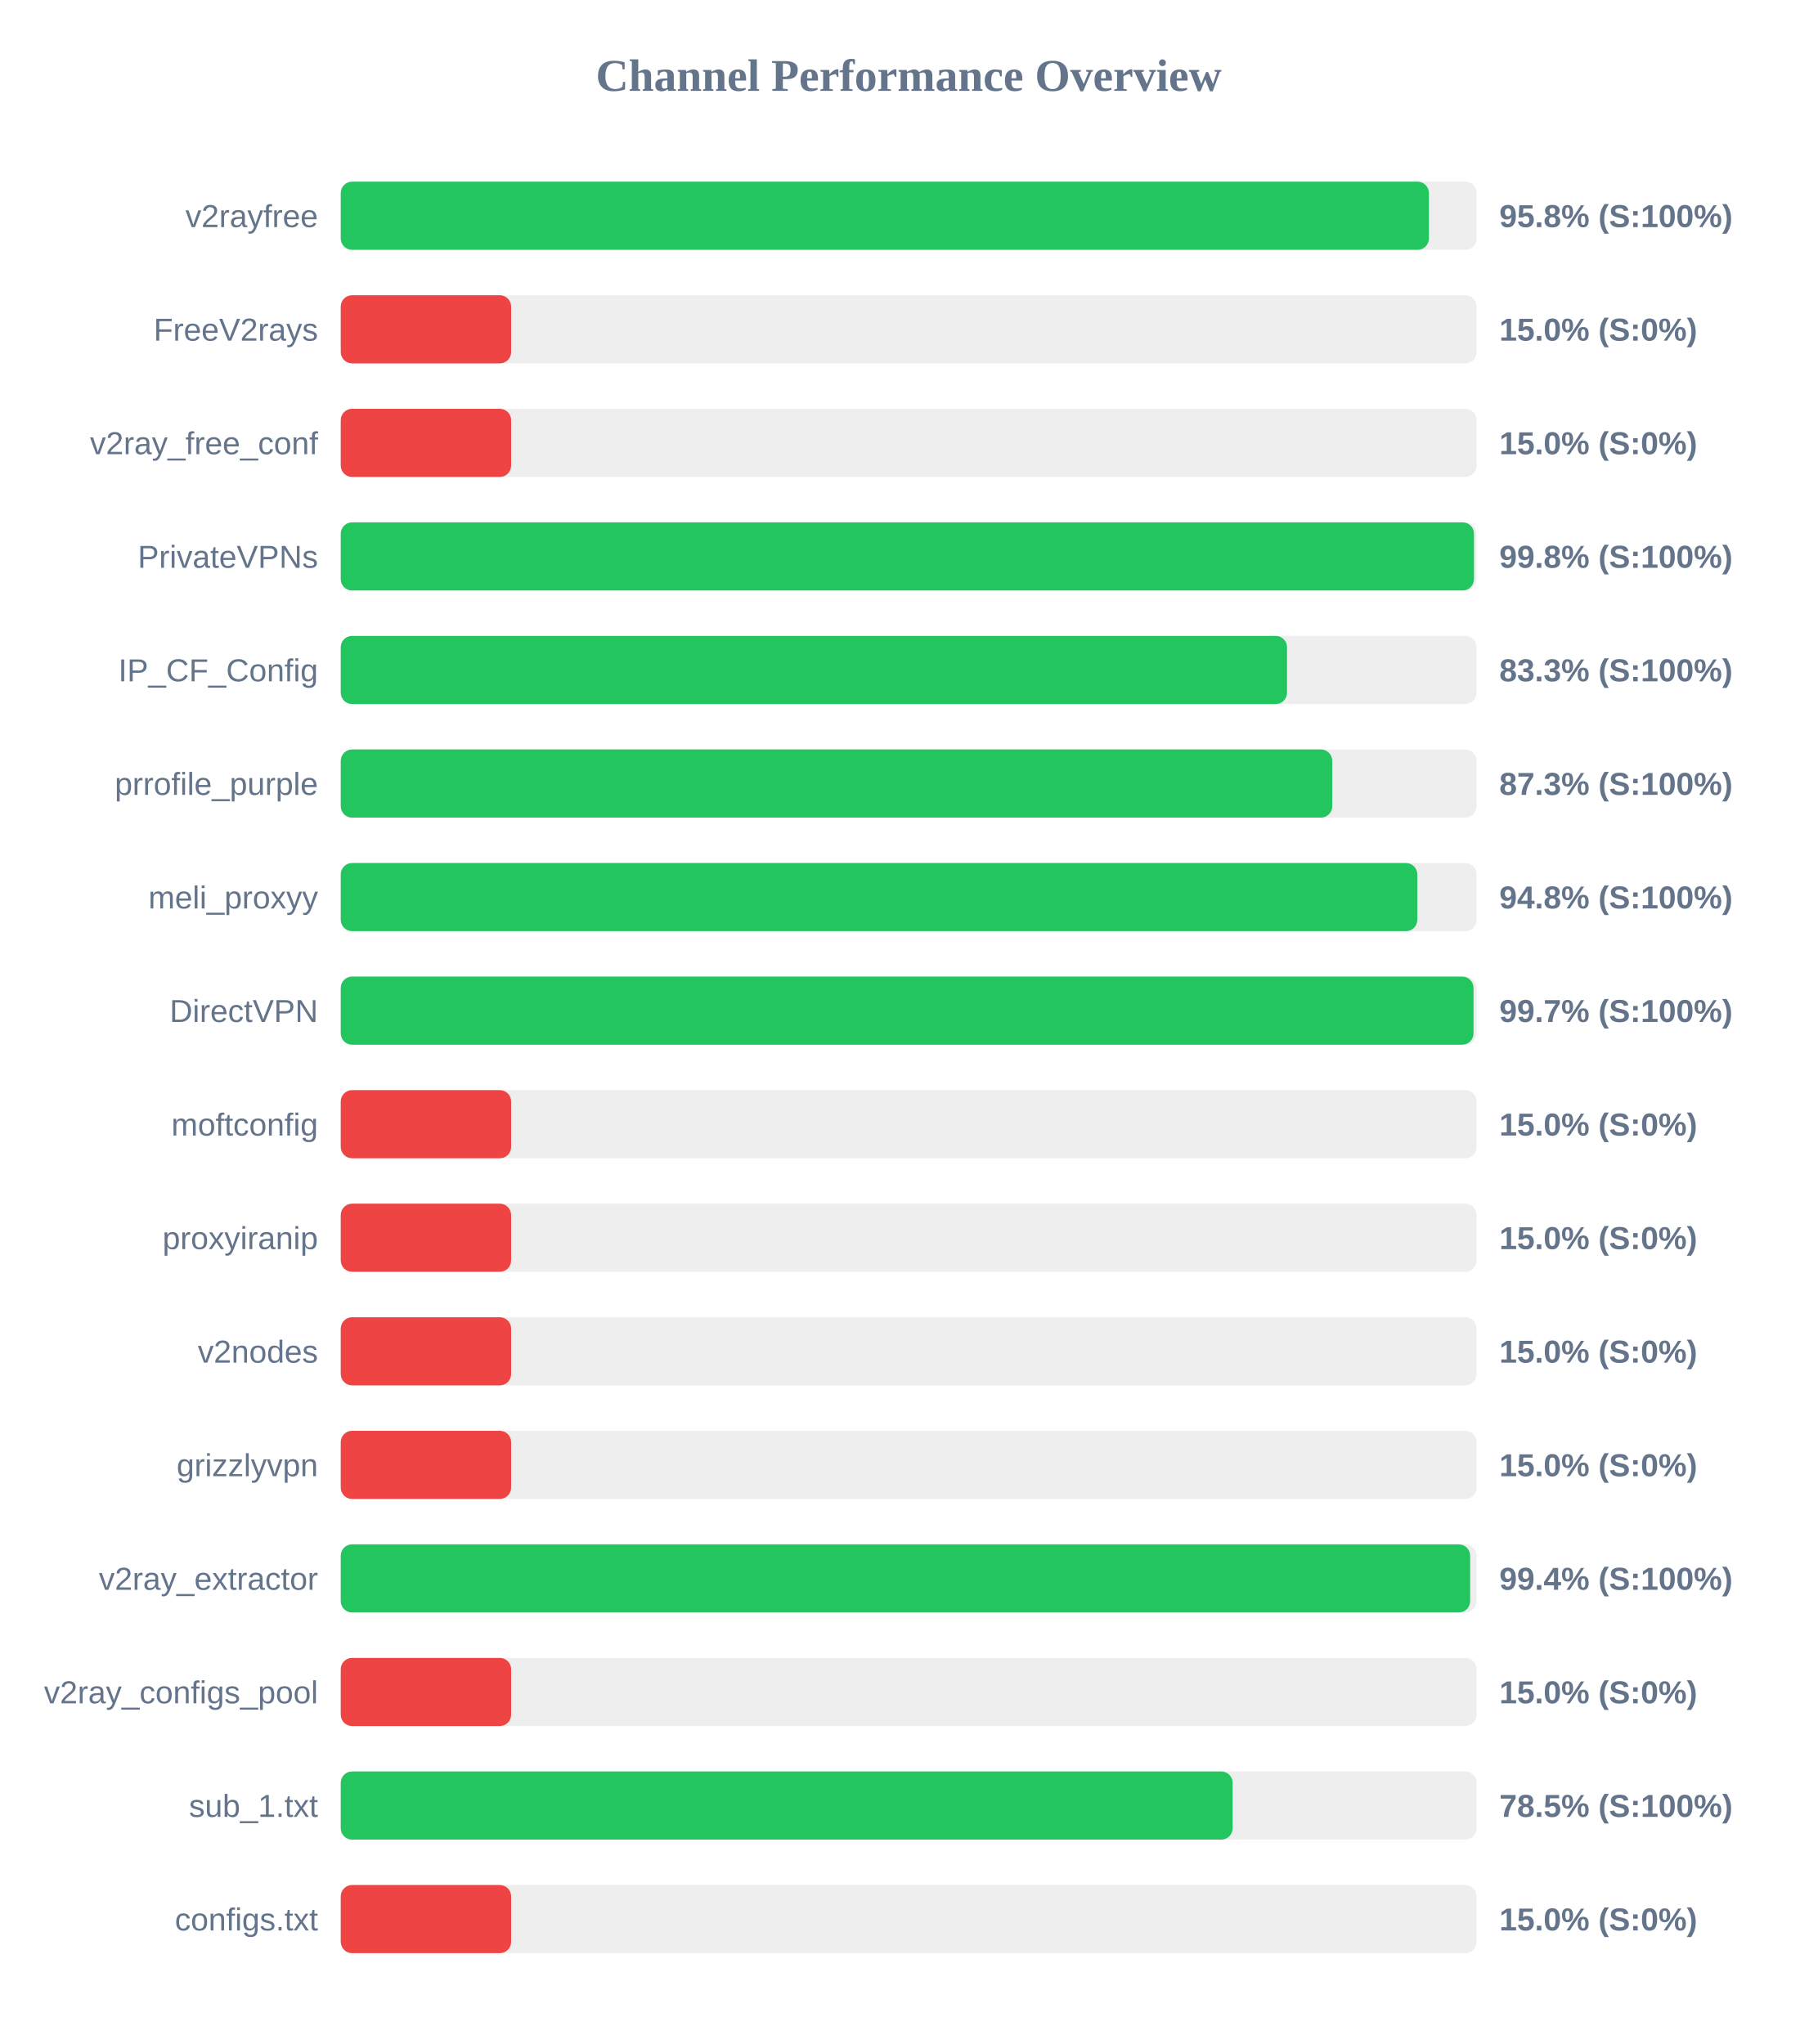
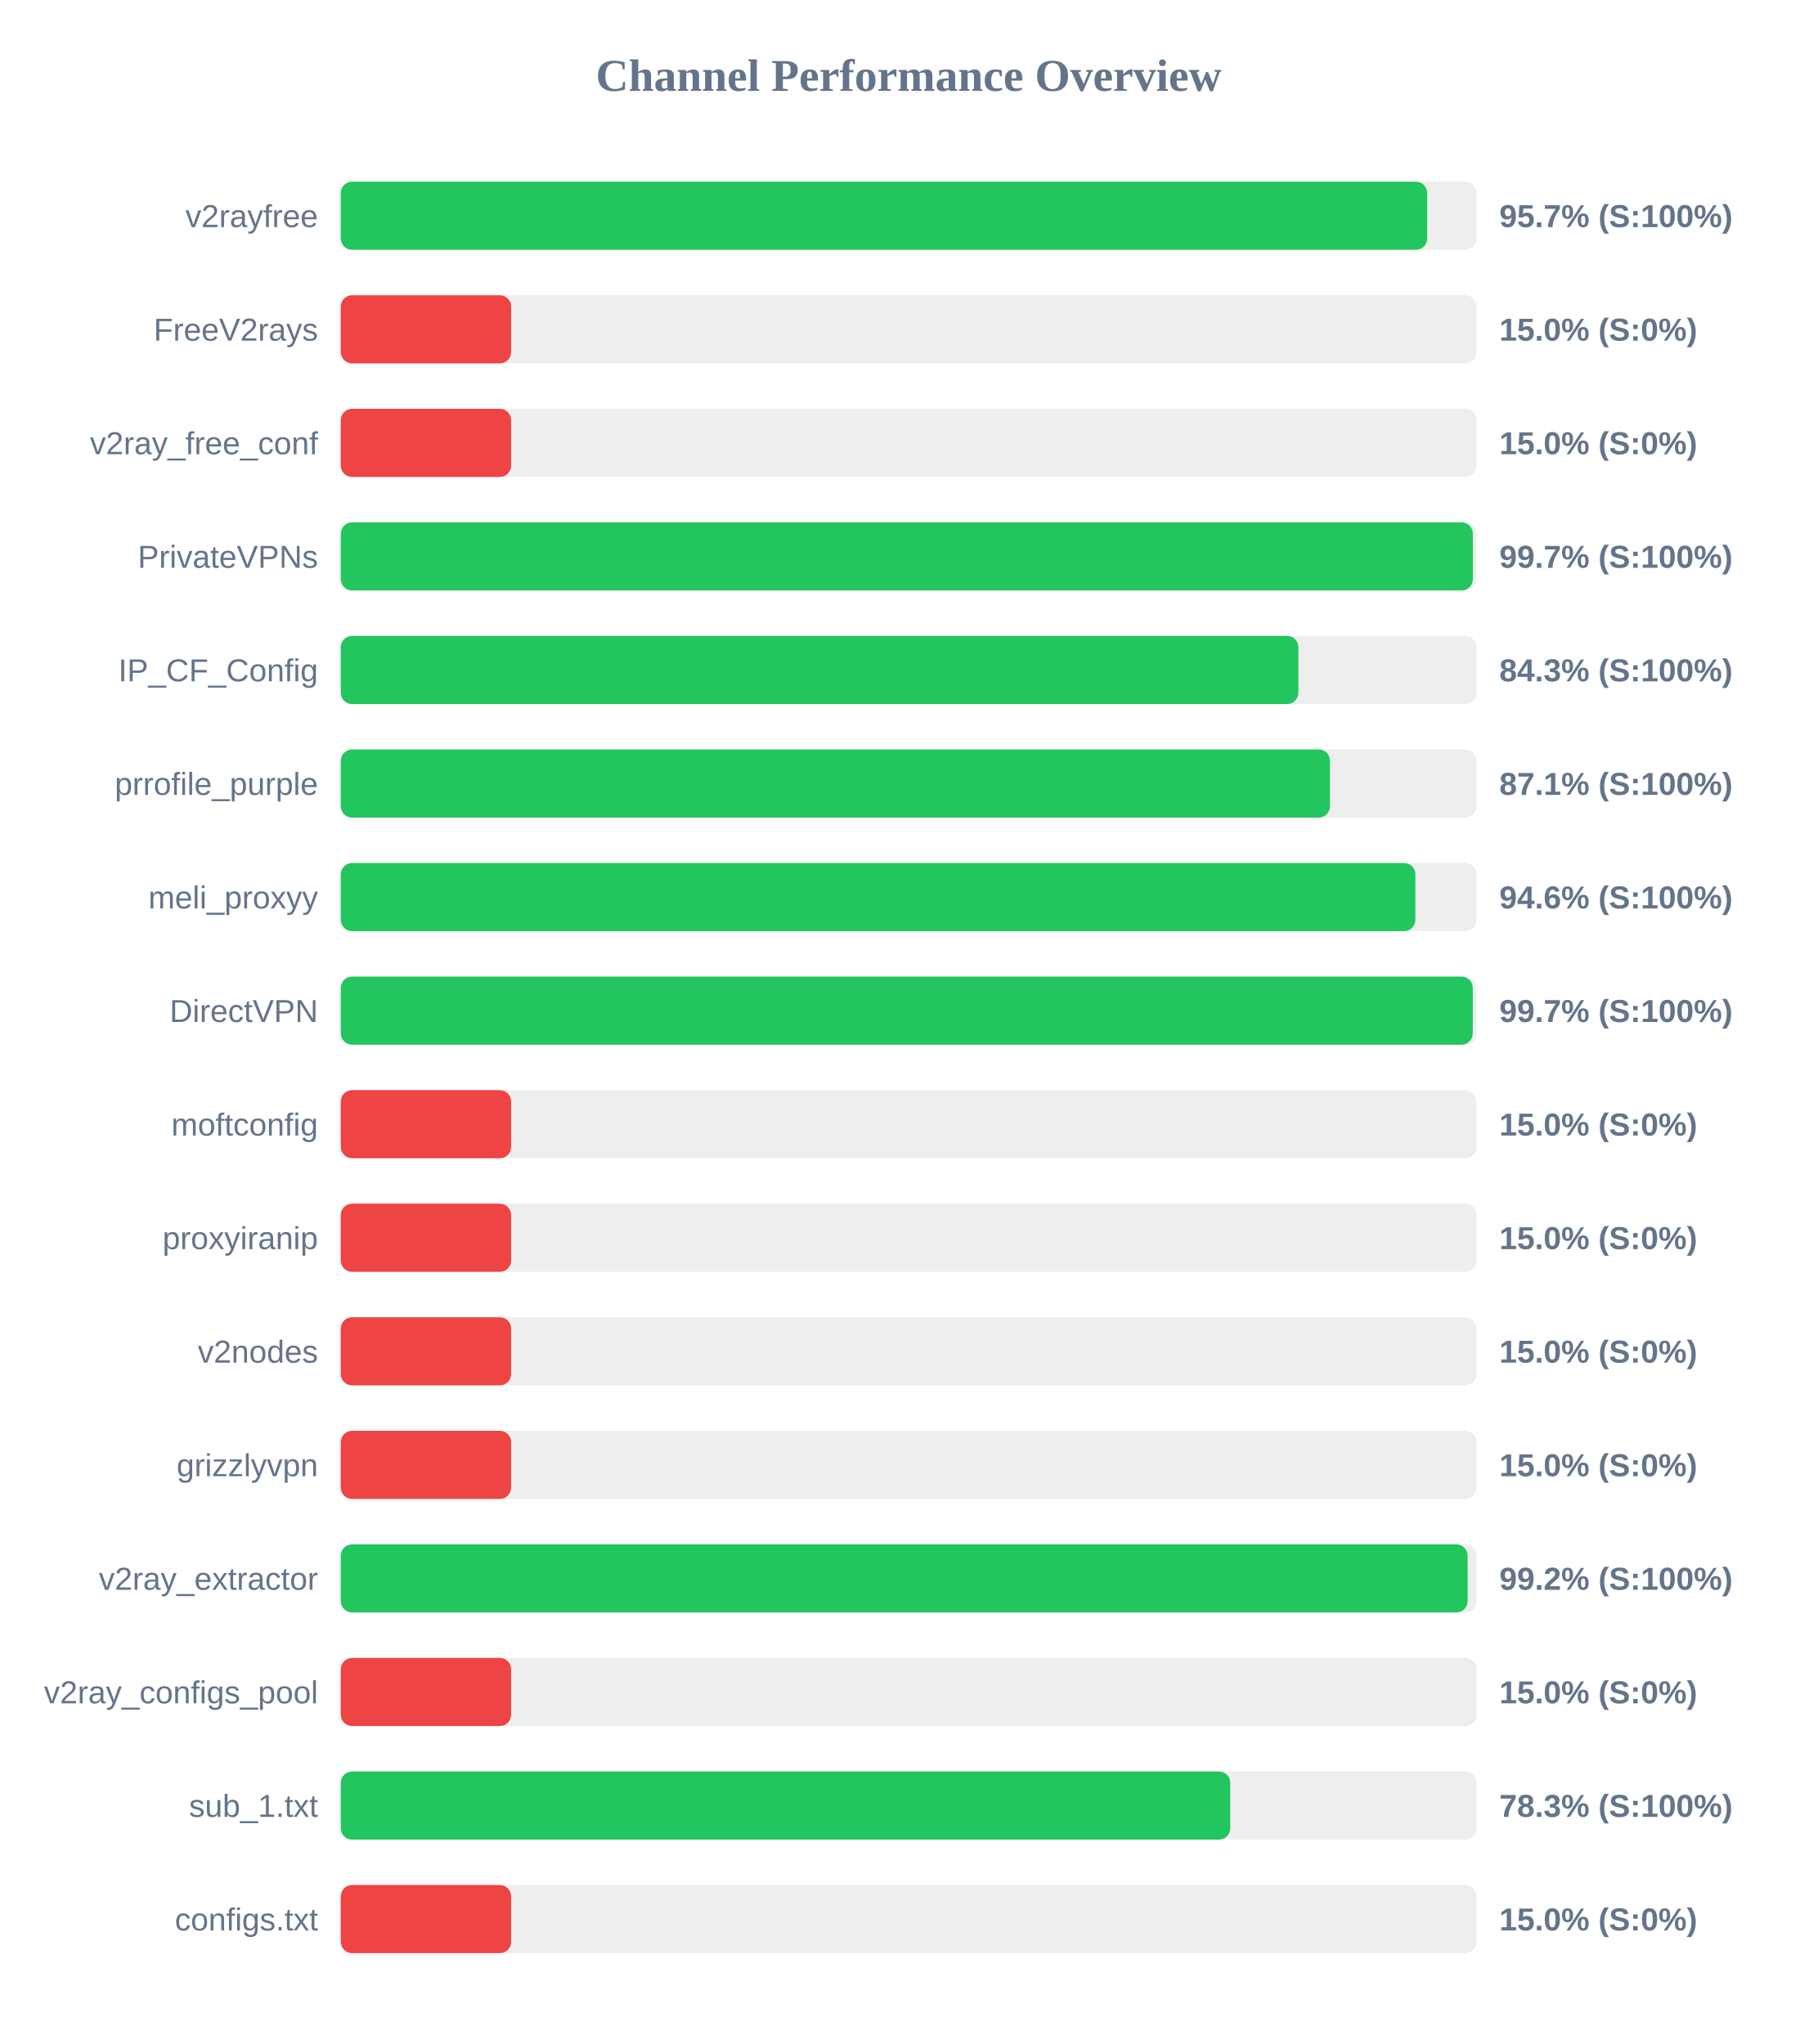
<svg xmlns="http://www.w3.org/2000/svg" width="800" height="900" version="1.1">
  <style>
        .row { font: 14px Arial; fill: #64748b; }
        .score { font: bold 14px Arial; fill: #64748b; }
    </style>
  <text x="400" y="40" text-anchor="middle" font-size="20px" font-weight="bold" fill="#64748b">Channel Performance Overview</text>
  <rect x="150" y="80" width="500" height="30" fill="#eee" rx="5" />
-   <rect x="150" y="80" width="479.0" height="30" fill="#22c55e" rx="5" />
+   <rect x="150" y="80" width="478.25" height="30" fill="#22c55e" rx="5" />
  <text x="140" y="100" text-anchor="end" class="row">v2rayfree</text>
-   <text x="660" y="100" text-anchor="start" class="score">95.8% (S:100%)</text>
+   <text x="660" y="100" text-anchor="start" class="score">95.7% (S:100%)</text>
  <rect x="150" y="130" width="500" height="30" fill="#eee" rx="5" />
  <rect x="150" y="130" width="75.0" height="30" fill="#ef4444" rx="5" />
  <text x="140" y="150" text-anchor="end" class="row">FreeV2rays</text>
  <text x="660" y="150" text-anchor="start" class="score">15.0% (S:0%)</text>
  <rect x="150" y="180" width="500" height="30" fill="#eee" rx="5" />
  <rect x="150" y="180" width="75.0" height="30" fill="#ef4444" rx="5" />
  <text x="140" y="200" text-anchor="end" class="row">v2ray_free_conf</text>
  <text x="660" y="200" text-anchor="start" class="score">15.0% (S:0%)</text>
  <rect x="150" y="230" width="500" height="30" fill="#eee" rx="5" />
-   <rect x="150" y="230" width="498.85" height="30" fill="#22c55e" rx="5" />
+   <rect x="150" y="230" width="498.35" height="30" fill="#22c55e" rx="5" />
  <text x="140" y="250" text-anchor="end" class="row">PrivateVPNs</text>
-   <text x="660" y="250" text-anchor="start" class="score">99.8% (S:100%)</text>
+   <text x="660" y="250" text-anchor="start" class="score">99.7% (S:100%)</text>
  <rect x="150" y="280" width="500" height="30" fill="#eee" rx="5" />
-   <rect x="150" y="280" width="416.55" height="30" fill="#22c55e" rx="5" />
+   <rect x="150" y="280" width="421.55" height="30" fill="#22c55e" rx="5" />
  <text x="140" y="300" text-anchor="end" class="row">IP_CF_Config</text>
-   <text x="660" y="300" text-anchor="start" class="score">83.3% (S:100%)</text>
+   <text x="660" y="300" text-anchor="start" class="score">84.3% (S:100%)</text>
  <rect x="150" y="330" width="500" height="30" fill="#eee" rx="5" />
-   <rect x="150" y="330" width="436.45" height="30" fill="#22c55e" rx="5" />
+   <rect x="150" y="330" width="435.45" height="30" fill="#22c55e" rx="5" />
  <text x="140" y="350" text-anchor="end" class="row">prrofile_purple</text>
-   <text x="660" y="350" text-anchor="start" class="score">87.3% (S:100%)</text>
+   <text x="660" y="350" text-anchor="start" class="score">87.1% (S:100%)</text>
  <rect x="150" y="380" width="500" height="30" fill="#eee" rx="5" />
-   <rect x="150" y="380" width="473.9" height="30" fill="#22c55e" rx="5" />
+   <rect x="150" y="380" width="473.05" height="30" fill="#22c55e" rx="5" />
  <text x="140" y="400" text-anchor="end" class="row">meli_proxyy</text>
-   <text x="660" y="400" text-anchor="start" class="score">94.8% (S:100%)</text>
+   <text x="660" y="400" text-anchor="start" class="score">94.6% (S:100%)</text>
  <rect x="150" y="430" width="500" height="30" fill="#eee" rx="5" />
-   <rect x="150" y="430" width="498.65" height="30" fill="#22c55e" rx="5" />
+   <rect x="150" y="430" width="498.3" height="30" fill="#22c55e" rx="5" />
  <text x="140" y="450" text-anchor="end" class="row">DirectVPN</text>
  <text x="660" y="450" text-anchor="start" class="score">99.7% (S:100%)</text>
  <rect x="150" y="480" width="500" height="30" fill="#eee" rx="5" />
  <rect x="150" y="480" width="75.0" height="30" fill="#ef4444" rx="5" />
  <text x="140" y="500" text-anchor="end" class="row">moftconfig</text>
  <text x="660" y="500" text-anchor="start" class="score">15.0% (S:0%)</text>
  <rect x="150" y="530" width="500" height="30" fill="#eee" rx="5" />
  <rect x="150" y="530" width="75.0" height="30" fill="#ef4444" rx="5" />
  <text x="140" y="550" text-anchor="end" class="row">proxyiranip</text>
  <text x="660" y="550" text-anchor="start" class="score">15.0% (S:0%)</text>
  <rect x="150" y="580" width="500" height="30" fill="#eee" rx="5" />
  <rect x="150" y="580" width="75.0" height="30" fill="#ef4444" rx="5" />
  <text x="140" y="600" text-anchor="end" class="row">v2nodes</text>
  <text x="660" y="600" text-anchor="start" class="score">15.0% (S:0%)</text>
  <rect x="150" y="630" width="500" height="30" fill="#eee" rx="5" />
  <rect x="150" y="630" width="75.0" height="30" fill="#ef4444" rx="5" />
  <text x="140" y="650" text-anchor="end" class="row">grizzlyvpn</text>
  <text x="660" y="650" text-anchor="start" class="score">15.0% (S:0%)</text>
  <rect x="150" y="680" width="500" height="30" fill="#eee" rx="5" />
-   <rect x="150" y="680" width="497.15" height="30" fill="#22c55e" rx="5" />
+   <rect x="150" y="680" width="496.05" height="30" fill="#22c55e" rx="5" />
  <text x="140" y="700" text-anchor="end" class="row">v2ray_extractor</text>
-   <text x="660" y="700" text-anchor="start" class="score">99.4% (S:100%)</text>
+   <text x="660" y="700" text-anchor="start" class="score">99.2% (S:100%)</text>
  <rect x="150" y="730" width="500" height="30" fill="#eee" rx="5" />
  <rect x="150" y="730" width="75.0" height="30" fill="#ef4444" rx="5" />
  <text x="140" y="750" text-anchor="end" class="row">v2ray_configs_pool</text>
  <text x="660" y="750" text-anchor="start" class="score">15.0% (S:0%)</text>
  <rect x="150" y="780" width="500" height="30" fill="#eee" rx="5" />
-   <rect x="150" y="780" width="392.6" height="30" fill="#22c55e" rx="5" />
+   <rect x="150" y="780" width="391.55" height="30" fill="#22c55e" rx="5" />
  <text x="140" y="800" text-anchor="end" class="row">sub_1.txt</text>
-   <text x="660" y="800" text-anchor="start" class="score">78.5% (S:100%)</text>
+   <text x="660" y="800" text-anchor="start" class="score">78.3% (S:100%)</text>
  <rect x="150" y="830" width="500" height="30" fill="#eee" rx="5" />
  <rect x="150" y="830" width="75.0" height="30" fill="#ef4444" rx="5" />
  <text x="140" y="850" text-anchor="end" class="row">configs.txt</text>
  <text x="660" y="850" text-anchor="start" class="score">15.0% (S:0%)</text>
</svg>
